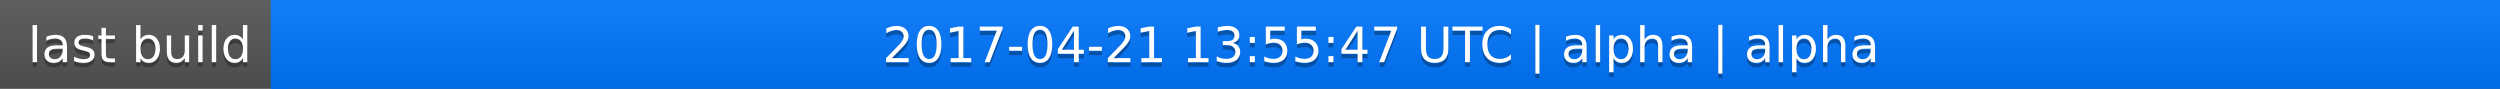
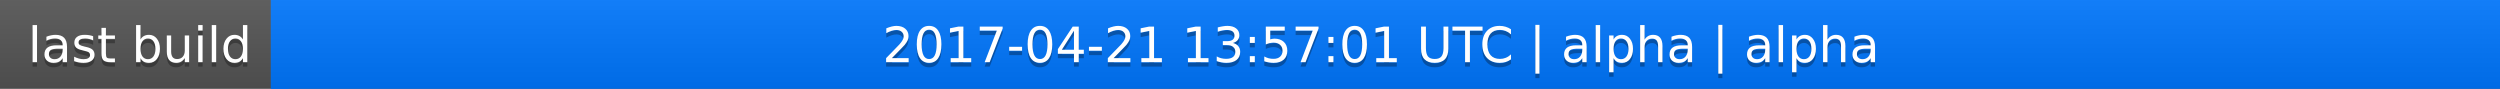
<svg xmlns="http://www.w3.org/2000/svg" width="563" height="20">
  <linearGradient id="a" x2="0" y2="100%">
    <stop offset="0" stop-color="#bbb" stop-opacity=".1" />
    <stop offset="1" stop-opacity=".1" />
  </linearGradient>
  <rect rx="0" width="563" height="20" fill="#555" />
  <rect rx="0" x="61" width="502" height="20" fill="#07f" />
  <path fill="#07f" d="M61 0h4v20h-4z" />
  <rect rx="0" width="563" height="20" fill="url(#a)" />
  <g fill="#fff" text-anchor="middle" font-family="DejaVu Sans,Verdana,Geneva,sans-serif" font-size="11">
    <text x="31.5" y="15" fill="#010101" fill-opacity=".3">last build</text>
    <text x="31.5" y="14">last build</text>
-     <text x="311" y="15" fill="#010101" fill-opacity=".3">2017-04-21 13:55:47 UTC | alpha | alpha</text>
-     <text x="311" y="14">2017-04-21 13:55:47 UTC | alpha | alpha</text>
+     <text x="311" y="15" fill="#010101" fill-opacity=".3">2017-04-21 13:57:01 UTC | alpha | alpha</text>
+     <text x="311" y="14">2017-04-21 13:57:01 UTC | alpha | alpha</text>
  </g>
</svg>
